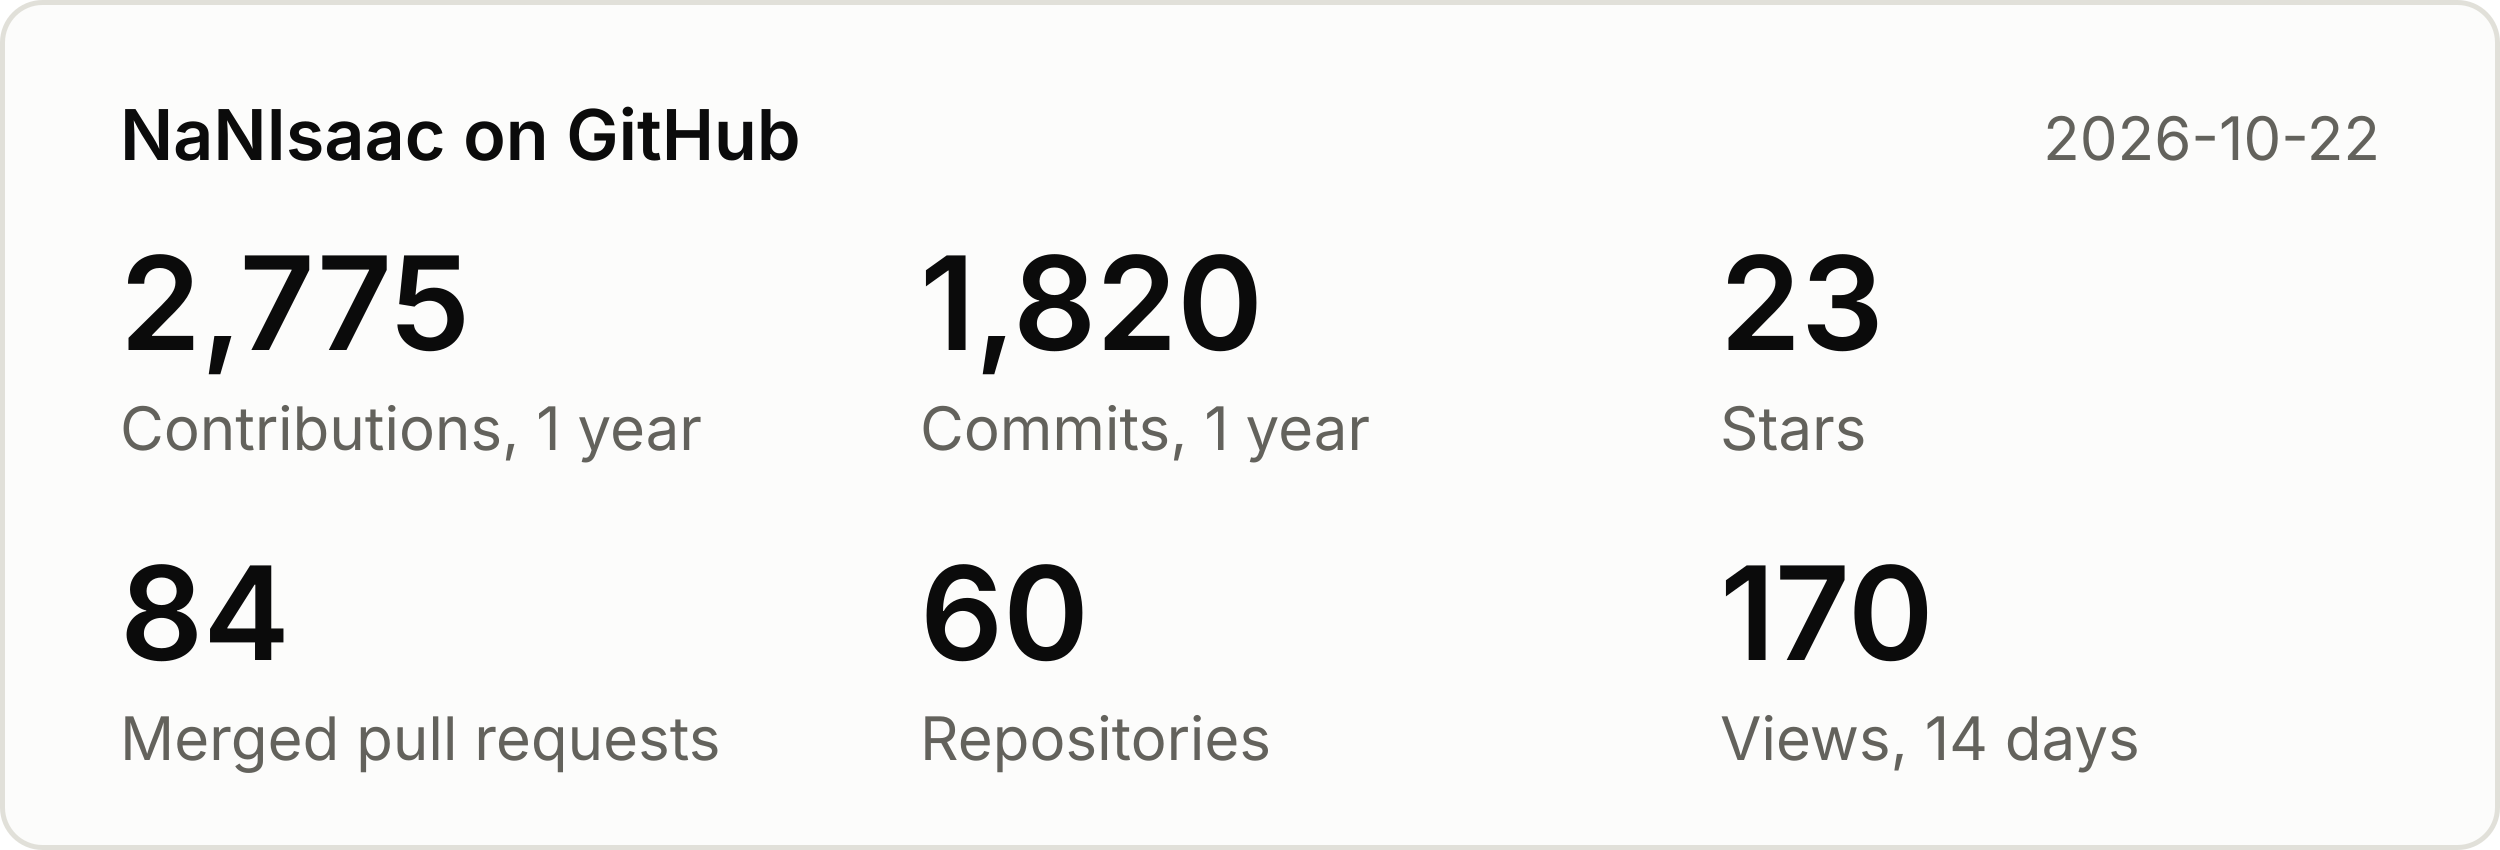
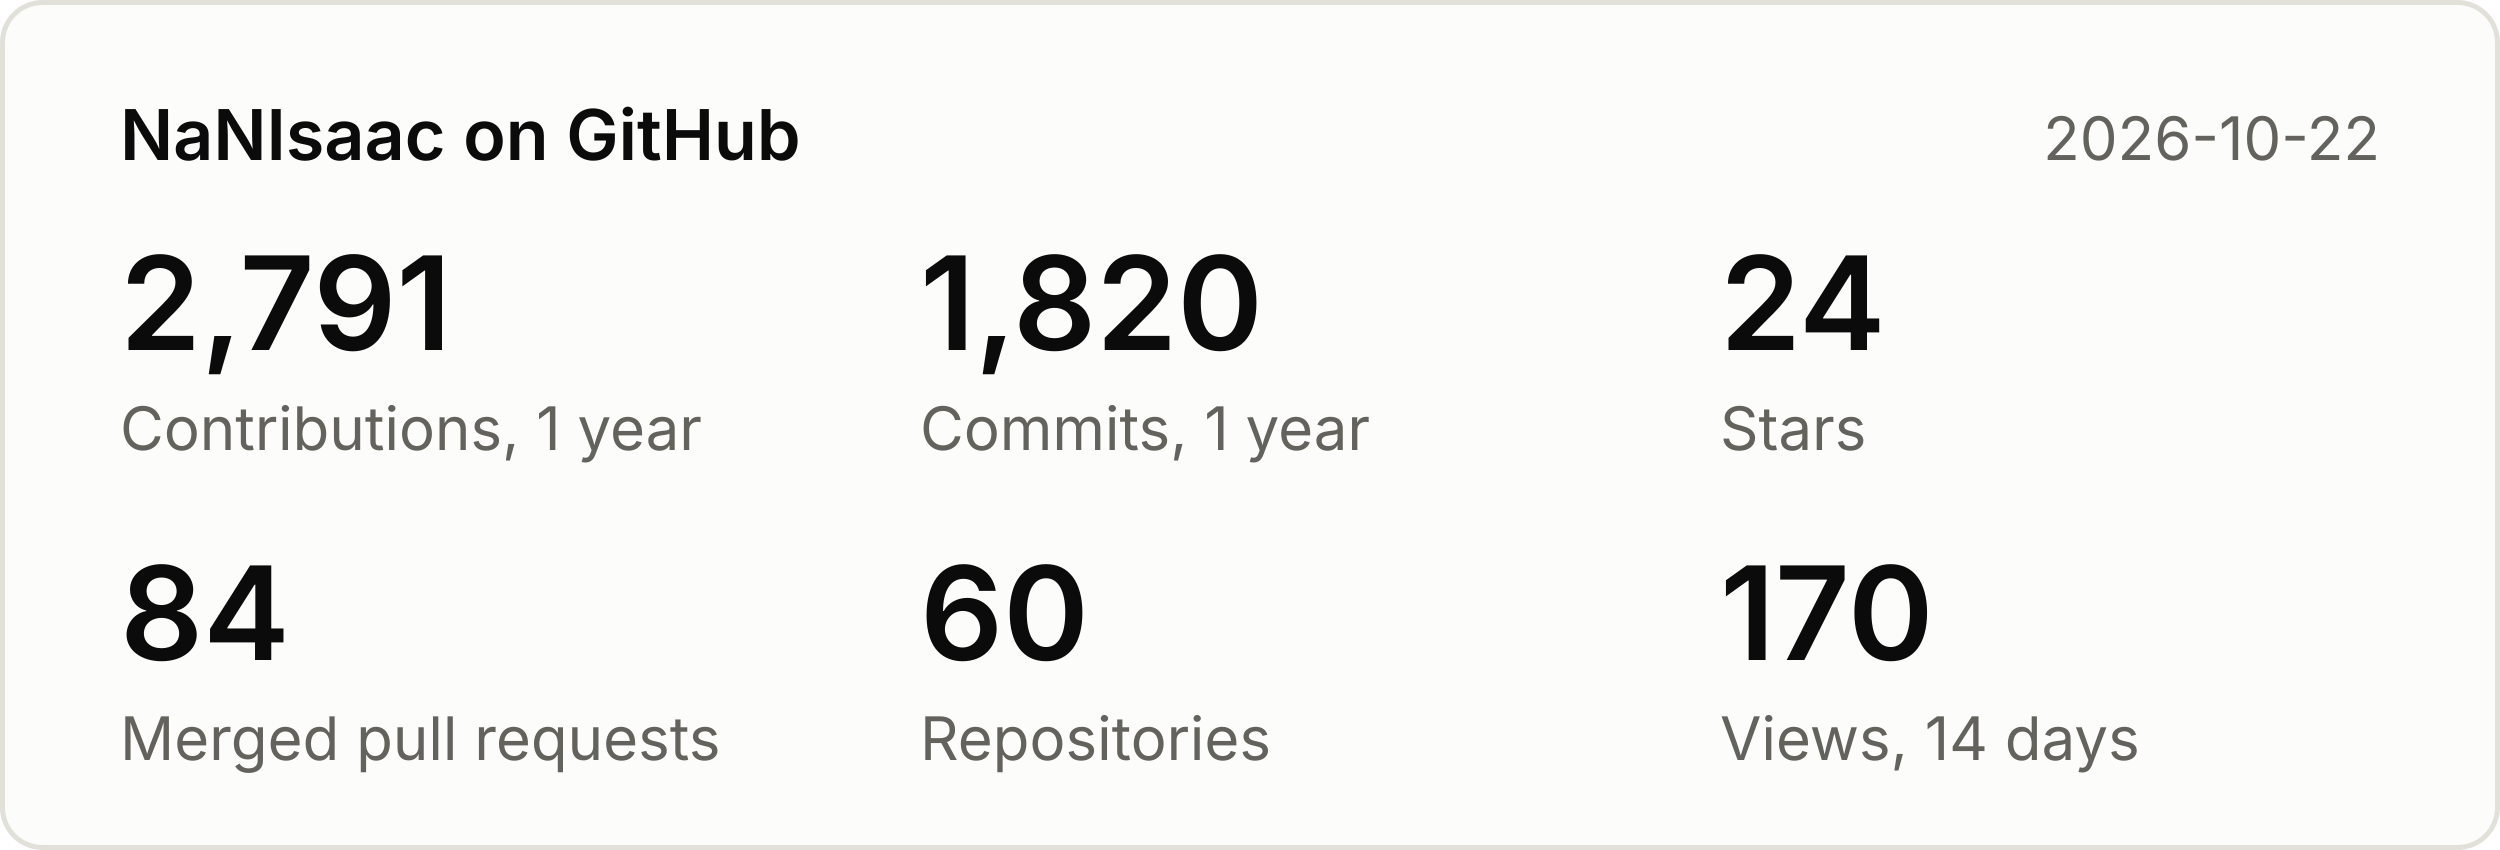
<svg xmlns="http://www.w3.org/2000/svg" width="500" height="170" viewBox="0 0 500 170" font-family="system-ui,-apple-system,Segoe UI,sans-serif">
  <rect x="0.5" y="0.5" width="499" height="169" rx="8" fill="#fcfcfb" stroke="#e1e0d9" />
  <text x="24" y="32" font-size="14" font-weight="600" fill="#0b0b0b">NaNIsaac on GitHub</text>
  <text x="476" y="32" font-size="12" fill="#63625c" text-anchor="end">2026-10-22</text>
-   <text x="24" y="70" font-size="26" font-weight="600" fill="#0b0b0b">2,775</text>
+   <text x="24" y="70" font-size="26" font-weight="600" fill="#0b0b0b">2,791</text>
  <text x="24" y="90" font-size="12" fill="#63625c">Contributions, 1 year</text>
  <text x="184" y="70" font-size="26" font-weight="600" fill="#0b0b0b">1,820</text>
  <text x="184" y="90" font-size="12" fill="#63625c">Commits, 1 year</text>
-   <text x="344" y="70" font-size="26" font-weight="600" fill="#0b0b0b">23</text>
+   <text x="344" y="70" font-size="26" font-weight="600" fill="#0b0b0b">24</text>
  <text x="344" y="90" font-size="12" fill="#63625c">Stars</text>
  <text x="24" y="132" font-size="26" font-weight="600" fill="#0b0b0b">84</text>
  <text x="24" y="152" font-size="12" fill="#63625c">Merged pull requests</text>
  <text x="184" y="132" font-size="26" font-weight="600" fill="#0b0b0b">60</text>
  <text x="184" y="152" font-size="12" fill="#63625c">Repositories</text>
  <text x="344" y="132" font-size="26" font-weight="600" fill="#0b0b0b">170</text>
  <text x="344" y="152" font-size="12" fill="#63625c">Views, 14 days</text>
</svg>
